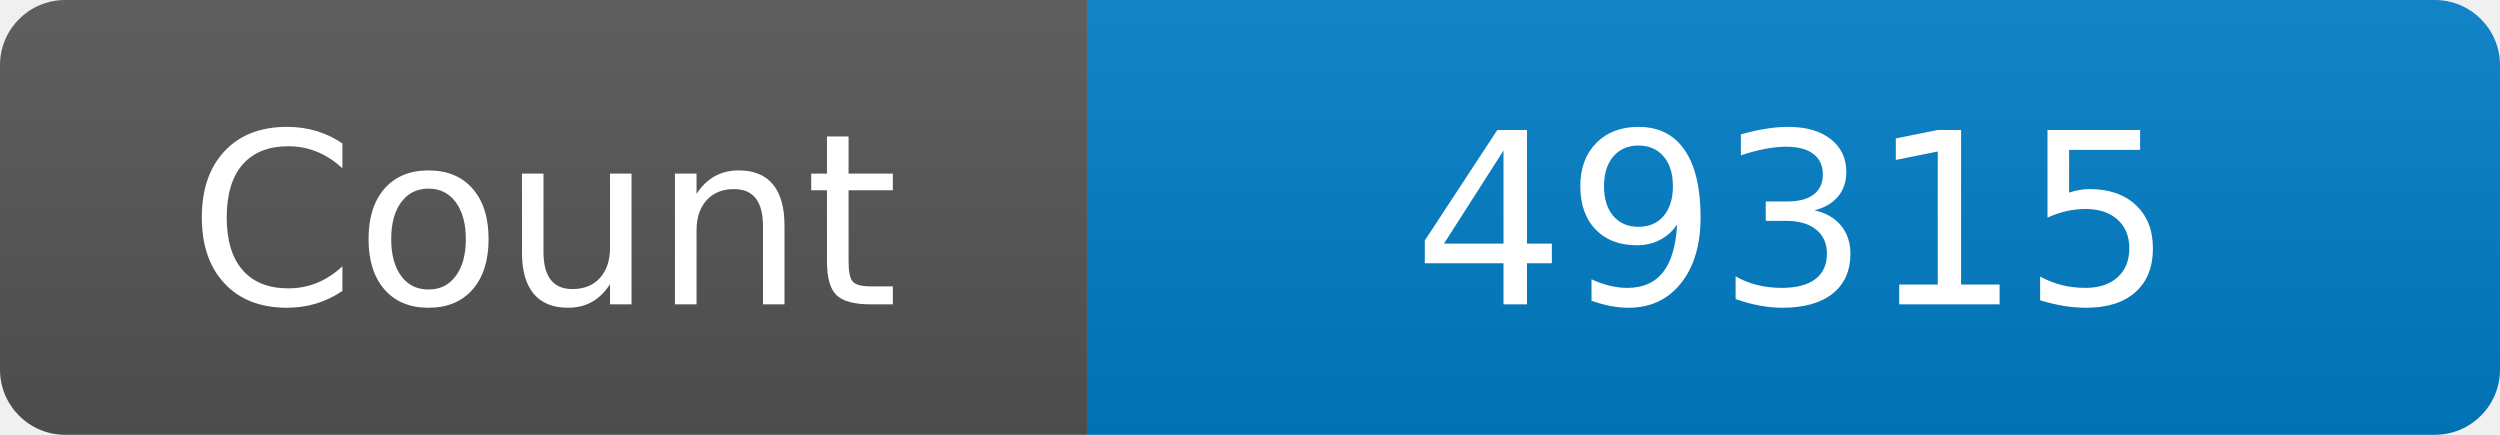
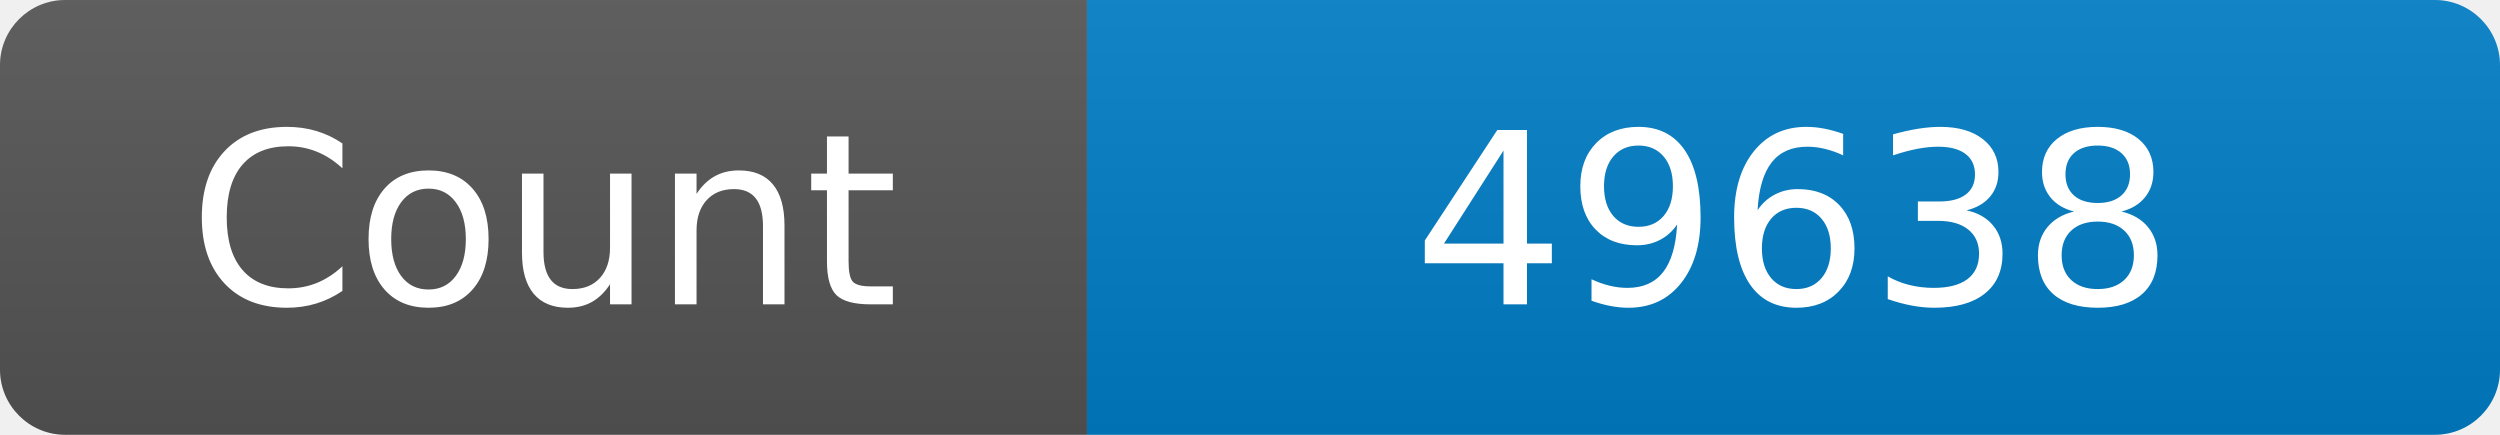
<svg xmlns="http://www.w3.org/2000/svg" width="115" height="20" role="img" aria-label="Maintained?: yes">
  <linearGradient id="s" x2="0" y2="100%">
    <stop offset="0" stop-color="#bbb" stop-opacity=".1" />
    <stop offset="1" stop-opacity=".1" />
  </linearGradient>
  <clipPath id="r">
    <rect width="115" height="20" rx="3" fill="#fff" />
  </clipPath>
  <g clip-path="url(#r)">
    <rect width="50" height="20" fill="#555" />
    <rect x="50" width="160" height="20" fill="#007ec6" />
    <rect width="115" height="20" fill="url(#s)" />
  </g>
  <g fill="#fff" text-anchor="middle" font-family="Verdana,Geneva,DejaVu Sans,sans-serif" font-size="110">
    <text x="250" y="140" transform="scale(.1)" fill="#fff">Count</text>
-     <text x="825" y="140" transform="scale(.1)" fill="#fff">49315</text>
+     <text x="825" y="140" transform="scale(.1)" fill="#fff">49638</text>
  </g>
</svg>
